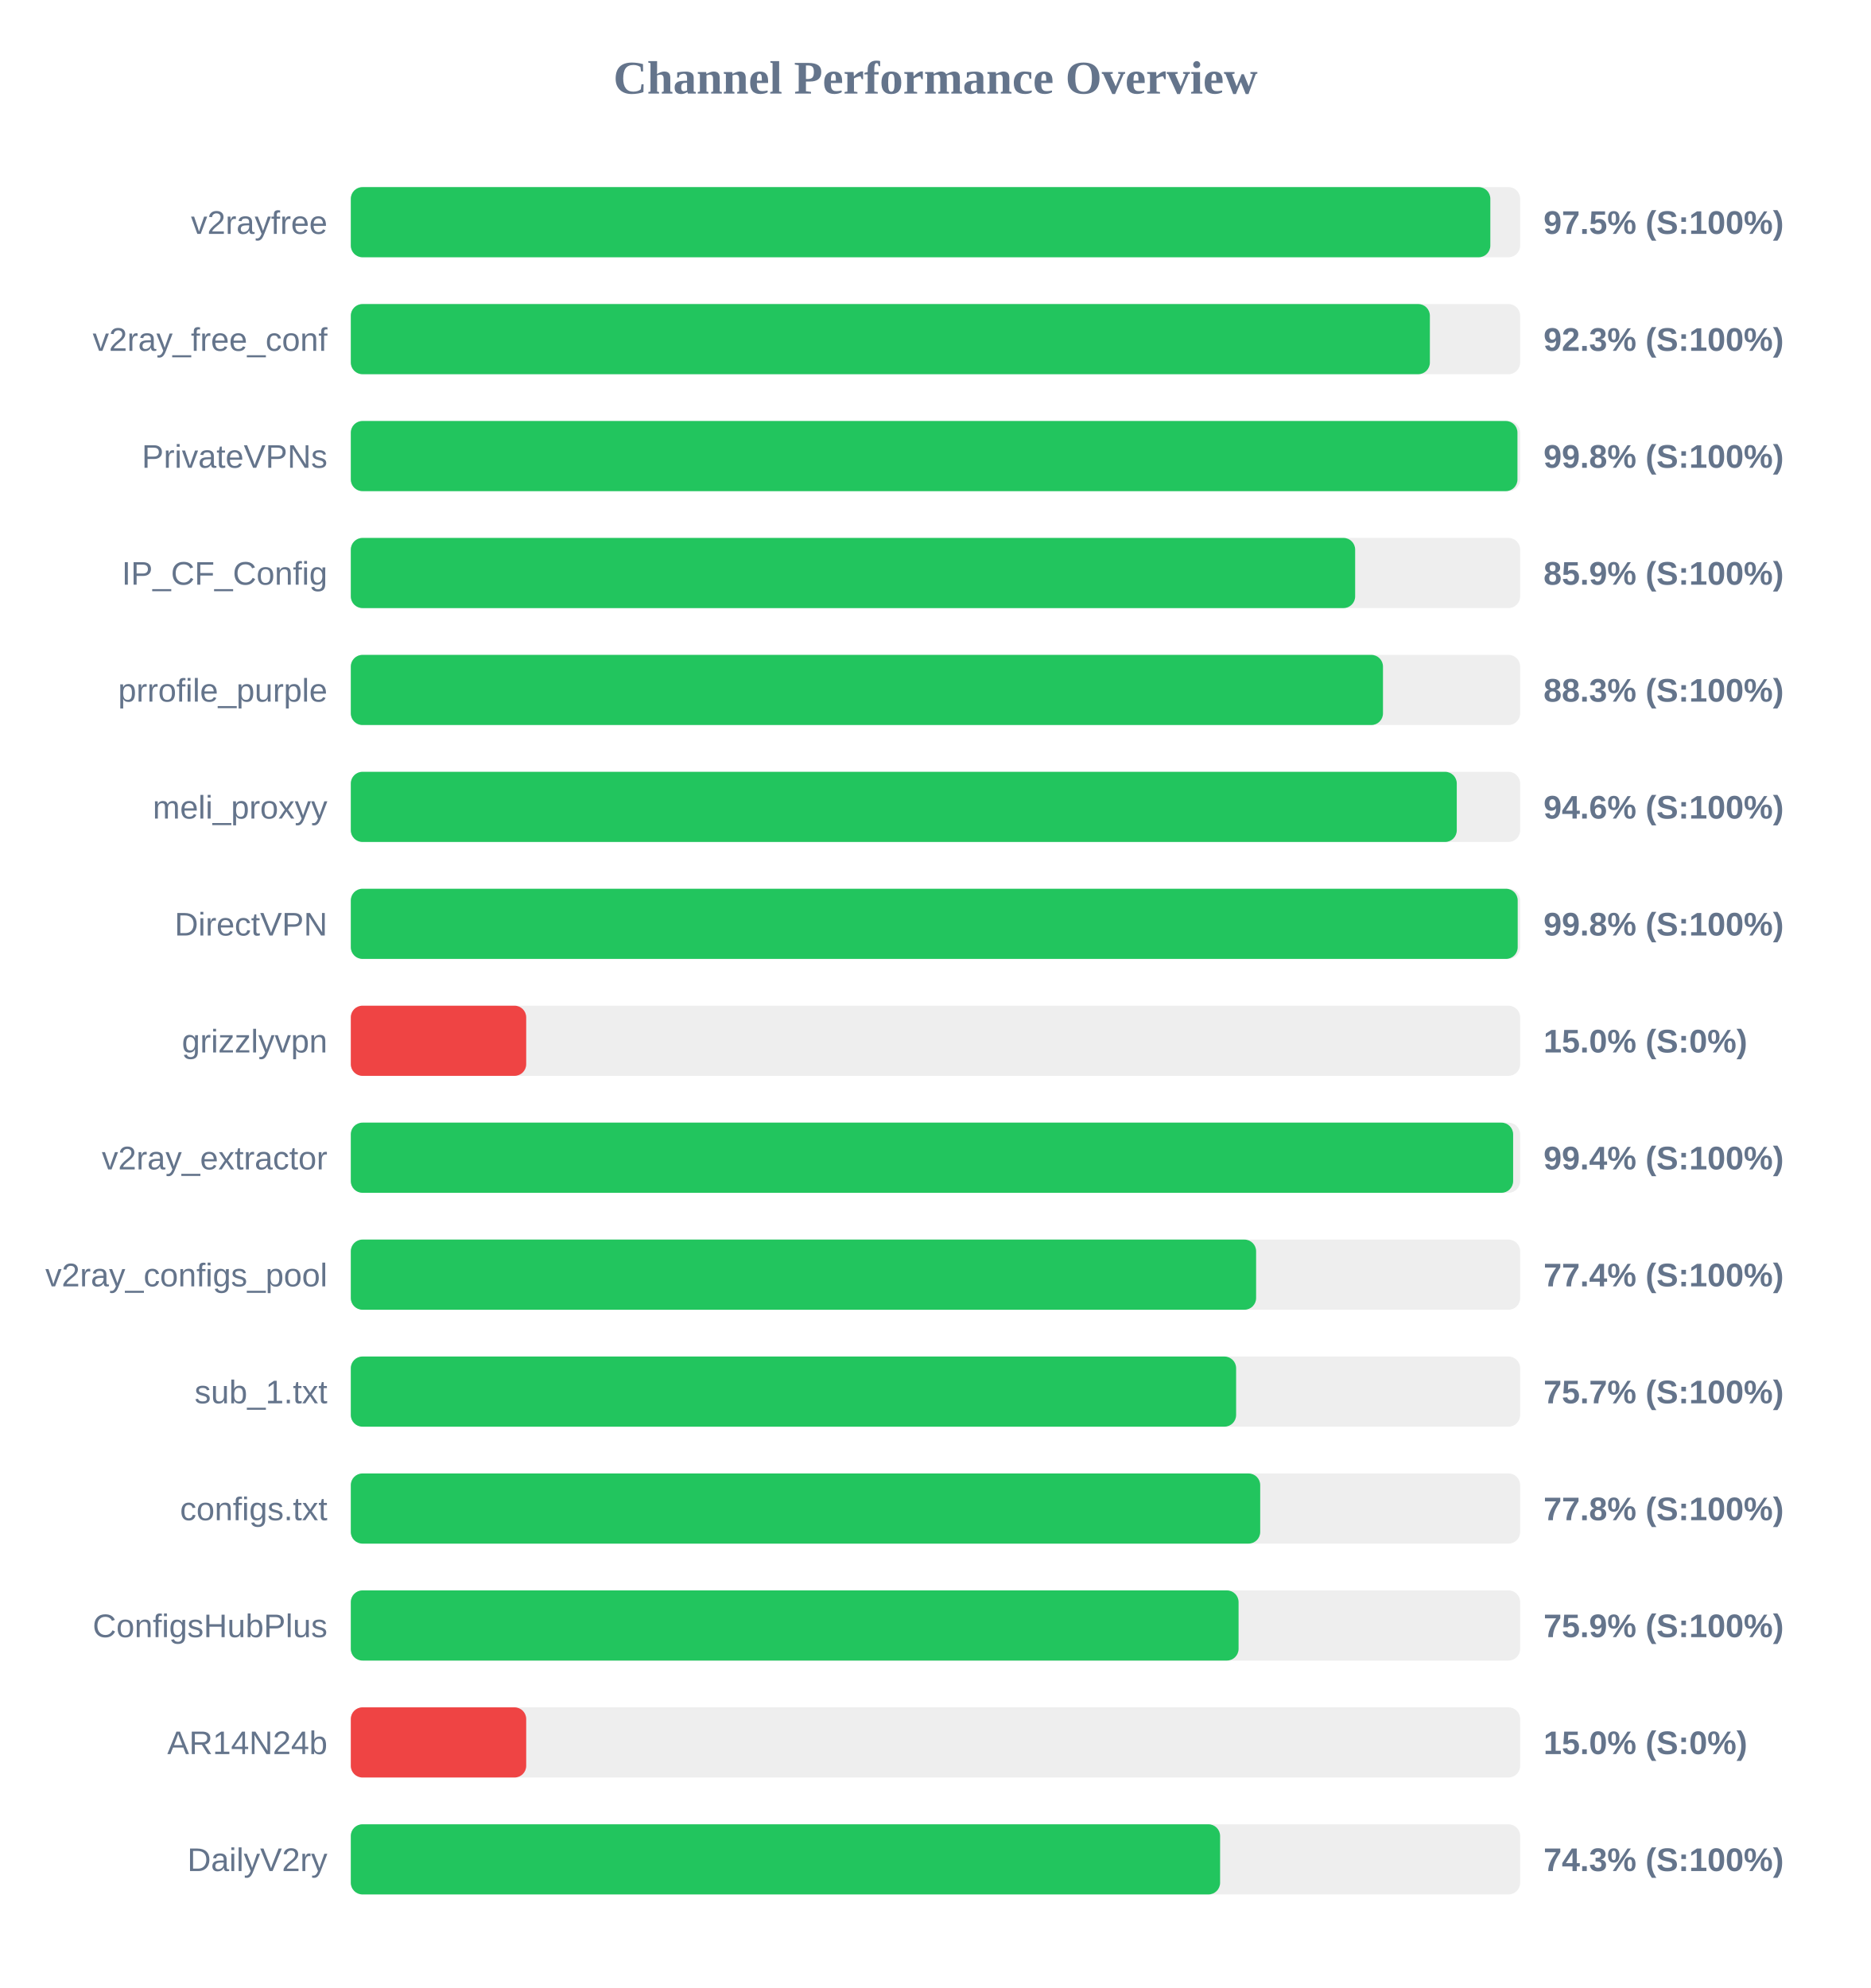
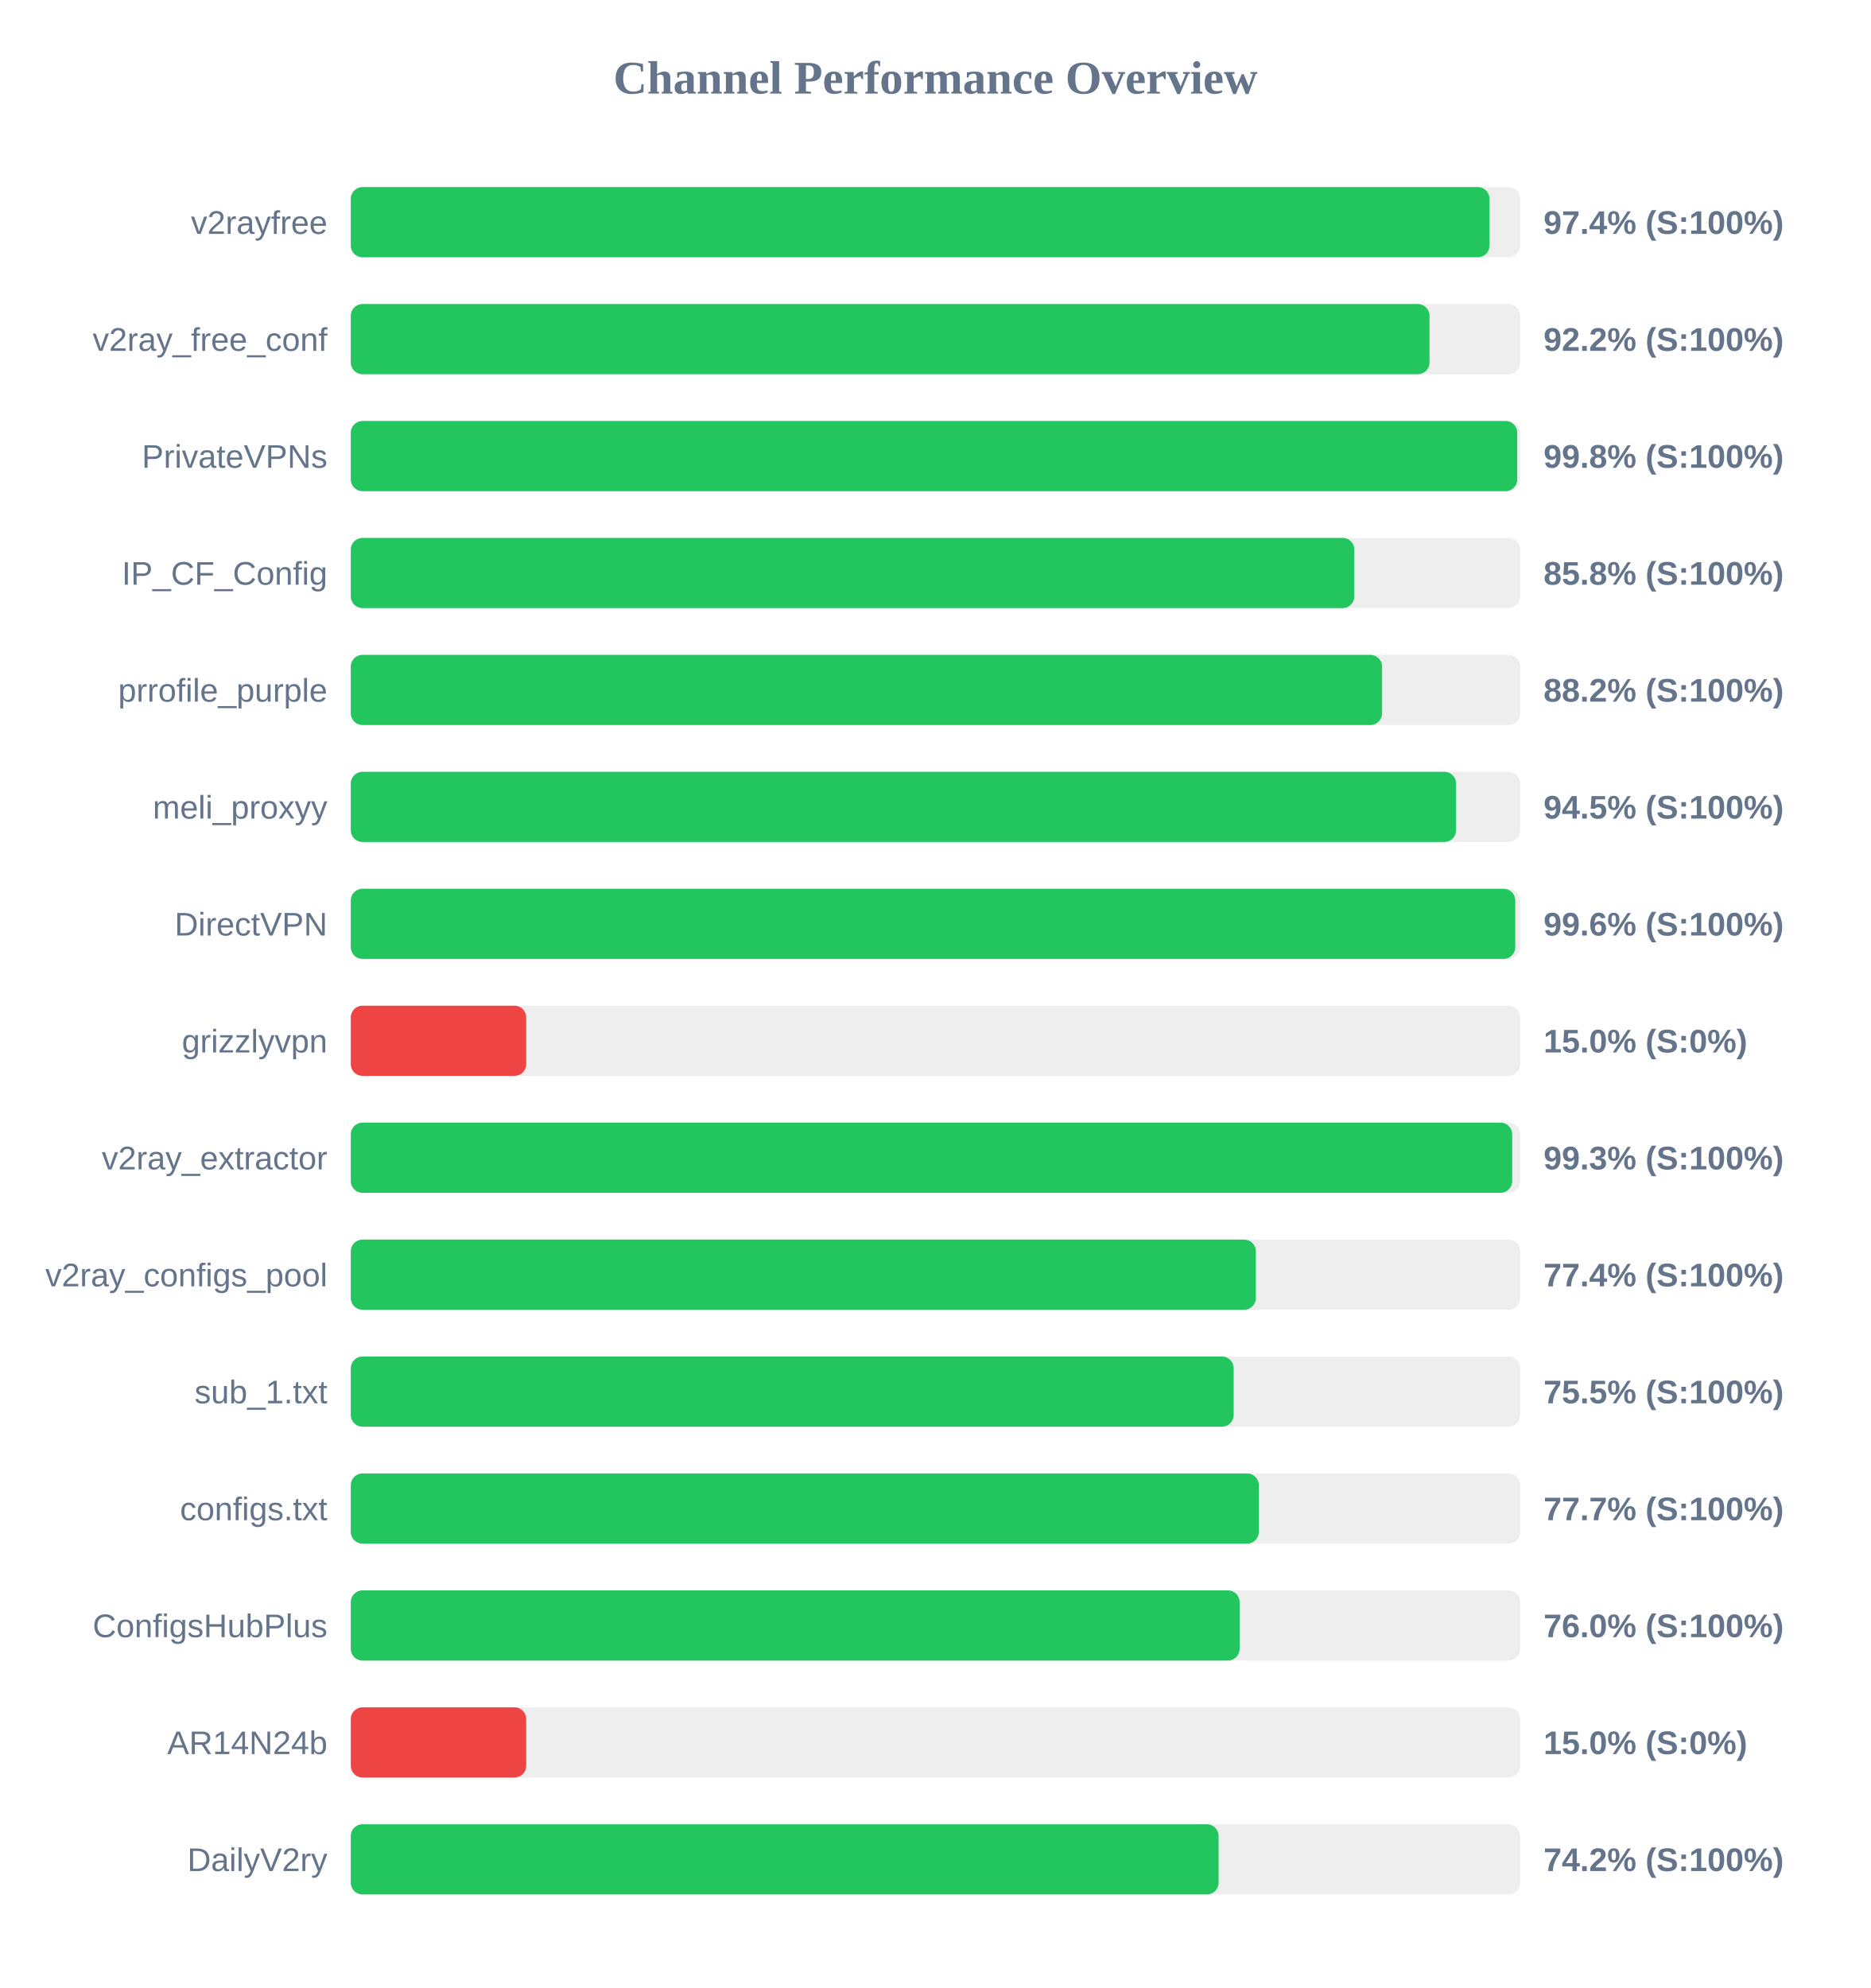
<svg xmlns="http://www.w3.org/2000/svg" width="800" height="850" version="1.1">
  <style>
        .row { font: 14px Arial; fill: #64748b; }
        .score { font: bold 14px Arial; fill: #64748b; }
    </style>
  <text x="400" y="40" text-anchor="middle" font-size="20px" font-weight="bold" fill="#64748b">Channel Performance Overview</text>
  <rect x="150" y="80" width="500" height="30" fill="#eee" rx="5" />
-   <rect x="150" y="80" width="487.25" height="30" fill="#22c55e" rx="5" />
+   <rect x="150" y="80" width="486.9" height="30" fill="#22c55e" rx="5" />
  <text x="140" y="100" text-anchor="end" class="row">v2rayfree</text>
-   <text x="660" y="100" text-anchor="start" class="score">97.5% (S:100%)</text>
+   <text x="660" y="100" text-anchor="start" class="score">97.4% (S:100%)</text>
  <rect x="150" y="130" width="500" height="30" fill="#eee" rx="5" />
-   <rect x="150" y="130" width="461.4" height="30" fill="#22c55e" rx="5" />
+   <rect x="150" y="130" width="461.25" height="30" fill="#22c55e" rx="5" />
  <text x="140" y="150" text-anchor="end" class="row">v2ray_free_conf</text>
-   <text x="660" y="150" text-anchor="start" class="score">92.3% (S:100%)</text>
+   <text x="660" y="150" text-anchor="start" class="score">92.2% (S:100%)</text>
  <rect x="150" y="180" width="500" height="30" fill="#eee" rx="5" />
-   <rect x="150" y="180" width="498.85" height="30" fill="#22c55e" rx="5" />
+   <rect x="150" y="180" width="498.75" height="30" fill="#22c55e" rx="5" />
  <text x="140" y="200" text-anchor="end" class="row">PrivateVPNs</text>
  <text x="660" y="200" text-anchor="start" class="score">99.8% (S:100%)</text>
  <rect x="150" y="230" width="500" height="30" fill="#eee" rx="5" />
-   <rect x="150" y="230" width="429.45" height="30" fill="#22c55e" rx="5" />
+   <rect x="150" y="230" width="429.1" height="30" fill="#22c55e" rx="5" />
  <text x="140" y="250" text-anchor="end" class="row">IP_CF_Config</text>
-   <text x="660" y="250" text-anchor="start" class="score">85.9% (S:100%)</text>
+   <text x="660" y="250" text-anchor="start" class="score">85.8% (S:100%)</text>
  <rect x="150" y="280" width="500" height="30" fill="#eee" rx="5" />
-   <rect x="150" y="280" width="441.35" height="30" fill="#22c55e" rx="5" />
+   <rect x="150" y="280" width="440.95" height="30" fill="#22c55e" rx="5" />
  <text x="140" y="300" text-anchor="end" class="row">prrofile_purple</text>
-   <text x="660" y="300" text-anchor="start" class="score">88.3% (S:100%)</text>
+   <text x="660" y="300" text-anchor="start" class="score">88.2% (S:100%)</text>
  <rect x="150" y="330" width="500" height="30" fill="#eee" rx="5" />
-   <rect x="150" y="330" width="472.9" height="30" fill="#22c55e" rx="5" />
+   <rect x="150" y="330" width="472.6" height="30" fill="#22c55e" rx="5" />
  <text x="140" y="350" text-anchor="end" class="row">meli_proxyy</text>
-   <text x="660" y="350" text-anchor="start" class="score">94.6% (S:100%)</text>
+   <text x="660" y="350" text-anchor="start" class="score">94.5% (S:100%)</text>
  <rect x="150" y="380" width="500" height="30" fill="#eee" rx="5" />
-   <rect x="150" y="380" width="498.95" height="30" fill="#22c55e" rx="5" />
+   <rect x="150" y="380" width="497.9" height="30" fill="#22c55e" rx="5" />
  <text x="140" y="400" text-anchor="end" class="row">DirectVPN</text>
-   <text x="660" y="400" text-anchor="start" class="score">99.8% (S:100%)</text>
+   <text x="660" y="400" text-anchor="start" class="score">99.6% (S:100%)</text>
  <rect x="150" y="430" width="500" height="30" fill="#eee" rx="5" />
  <rect x="150" y="430" width="75.0" height="30" fill="#ef4444" rx="5" />
  <text x="140" y="450" text-anchor="end" class="row">grizzlyvpn</text>
  <text x="660" y="450" text-anchor="start" class="score">15.0% (S:0%)</text>
  <rect x="150" y="480" width="500" height="30" fill="#eee" rx="5" />
-   <rect x="150" y="480" width="497.0" height="30" fill="#22c55e" rx="5" />
+   <rect x="150" y="480" width="496.6" height="30" fill="#22c55e" rx="5" />
  <text x="140" y="500" text-anchor="end" class="row">v2ray_extractor</text>
-   <text x="660" y="500" text-anchor="start" class="score">99.4% (S:100%)</text>
+   <text x="660" y="500" text-anchor="start" class="score">99.3% (S:100%)</text>
  <rect x="150" y="530" width="500" height="30" fill="#eee" rx="5" />
-   <rect x="150" y="530" width="387.1" height="30" fill="#22c55e" rx="5" />
+   <rect x="150" y="530" width="387.0" height="30" fill="#22c55e" rx="5" />
  <text x="140" y="550" text-anchor="end" class="row">v2ray_configs_pool</text>
  <text x="660" y="550" text-anchor="start" class="score">77.4% (S:100%)</text>
  <rect x="150" y="580" width="500" height="30" fill="#eee" rx="5" />
-   <rect x="150" y="580" width="378.55" height="30" fill="#22c55e" rx="5" />
+   <rect x="150" y="580" width="377.5" height="30" fill="#22c55e" rx="5" />
  <text x="140" y="600" text-anchor="end" class="row">sub_1.txt</text>
-   <text x="660" y="600" text-anchor="start" class="score">75.7% (S:100%)</text>
+   <text x="660" y="600" text-anchor="start" class="score">75.5% (S:100%)</text>
  <rect x="150" y="630" width="500" height="30" fill="#eee" rx="5" />
-   <rect x="150" y="630" width="388.85" height="30" fill="#22c55e" rx="5" />
+   <rect x="150" y="630" width="388.25" height="30" fill="#22c55e" rx="5" />
  <text x="140" y="650" text-anchor="end" class="row">configs.txt</text>
-   <text x="660" y="650" text-anchor="start" class="score">77.8% (S:100%)</text>
+   <text x="660" y="650" text-anchor="start" class="score">77.7% (S:100%)</text>
  <rect x="150" y="680" width="500" height="30" fill="#eee" rx="5" />
-   <rect x="150" y="680" width="379.6" height="30" fill="#22c55e" rx="5" />
+   <rect x="150" y="680" width="380.05" height="30" fill="#22c55e" rx="5" />
  <text x="140" y="700" text-anchor="end" class="row">ConfigsHubPlus</text>
-   <text x="660" y="700" text-anchor="start" class="score">75.9% (S:100%)</text>
+   <text x="660" y="700" text-anchor="start" class="score">76.0% (S:100%)</text>
  <rect x="150" y="730" width="500" height="30" fill="#eee" rx="5" />
  <rect x="150" y="730" width="75.0" height="30" fill="#ef4444" rx="5" />
  <text x="140" y="750" text-anchor="end" class="row">AR14N24b</text>
  <text x="660" y="750" text-anchor="start" class="score">15.0% (S:0%)</text>
  <rect x="150" y="780" width="500" height="30" fill="#eee" rx="5" />
-   <rect x="150" y="780" width="371.7" height="30" fill="#22c55e" rx="5" />
+   <rect x="150" y="780" width="371.05" height="30" fill="#22c55e" rx="5" />
  <text x="140" y="800" text-anchor="end" class="row">DailyV2ry</text>
-   <text x="660" y="800" text-anchor="start" class="score">74.3% (S:100%)</text>
+   <text x="660" y="800" text-anchor="start" class="score">74.2% (S:100%)</text>
</svg>
